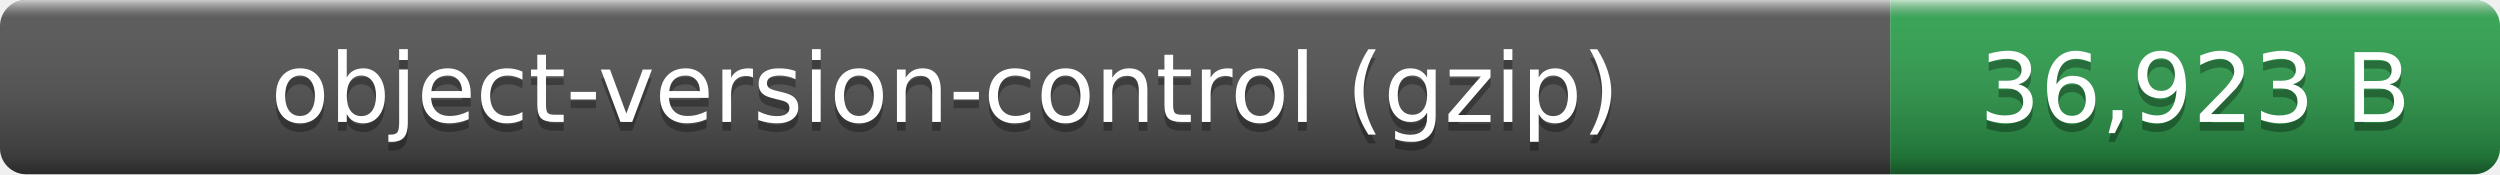
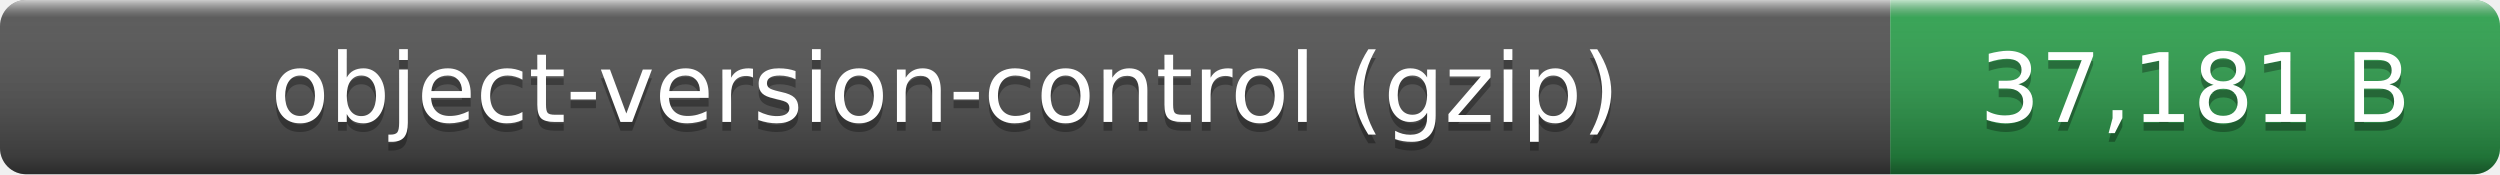
- <svg xmlns="http://www.w3.org/2000/svg" width="287" height="20" role="img" aria-label="object-version-control (gzip): 36,923 B">
+ <svg xmlns="http://www.w3.org/2000/svg" width="287" height="20" role="img" aria-label="object-version-control (gzip): 37,181 B">
  <linearGradient id="smooth" x2="0" y2="100%">
    <stop offset="0" stop-color="#fff" stop-opacity=".7" />
    <stop offset=".1" stop-color="#aaa" stop-opacity=".1" />
    <stop offset=".9" stop-opacity=".3" />
    <stop offset="1" stop-opacity=".5" />
  </linearGradient>
  <clipPath id="round">
    <rect width="287" height="20" rx="3" fill="#fff" />
  </clipPath>
  <g clip-path="url(#round)">
    <rect width="217" height="20" fill="#555" />
    <rect x="217" width="70" height="20" fill="#2ea44f" />
    <rect width="287" height="20" fill="url(#smooth)" />
  </g>
  <g fill="#fff" text-anchor="middle" font-family="Verdana,Geneva,DejaVu Sans,sans-serif" font-size="11">
    <text x="108.5" y="15" fill="#010101" fill-opacity=".3">object-version-control (gzip)</text>
    <text x="108.5" y="14">object-version-control (gzip)</text>
-     <text x="252" y="15" fill="#010101" fill-opacity=".3">36,923 B</text>
-     <text x="252" y="14">36,923 B</text>
+     <text x="252" y="15" fill="#010101" fill-opacity=".3">37,181 B</text>
+     <text x="252" y="14">37,181 B</text>
  </g>
</svg>
